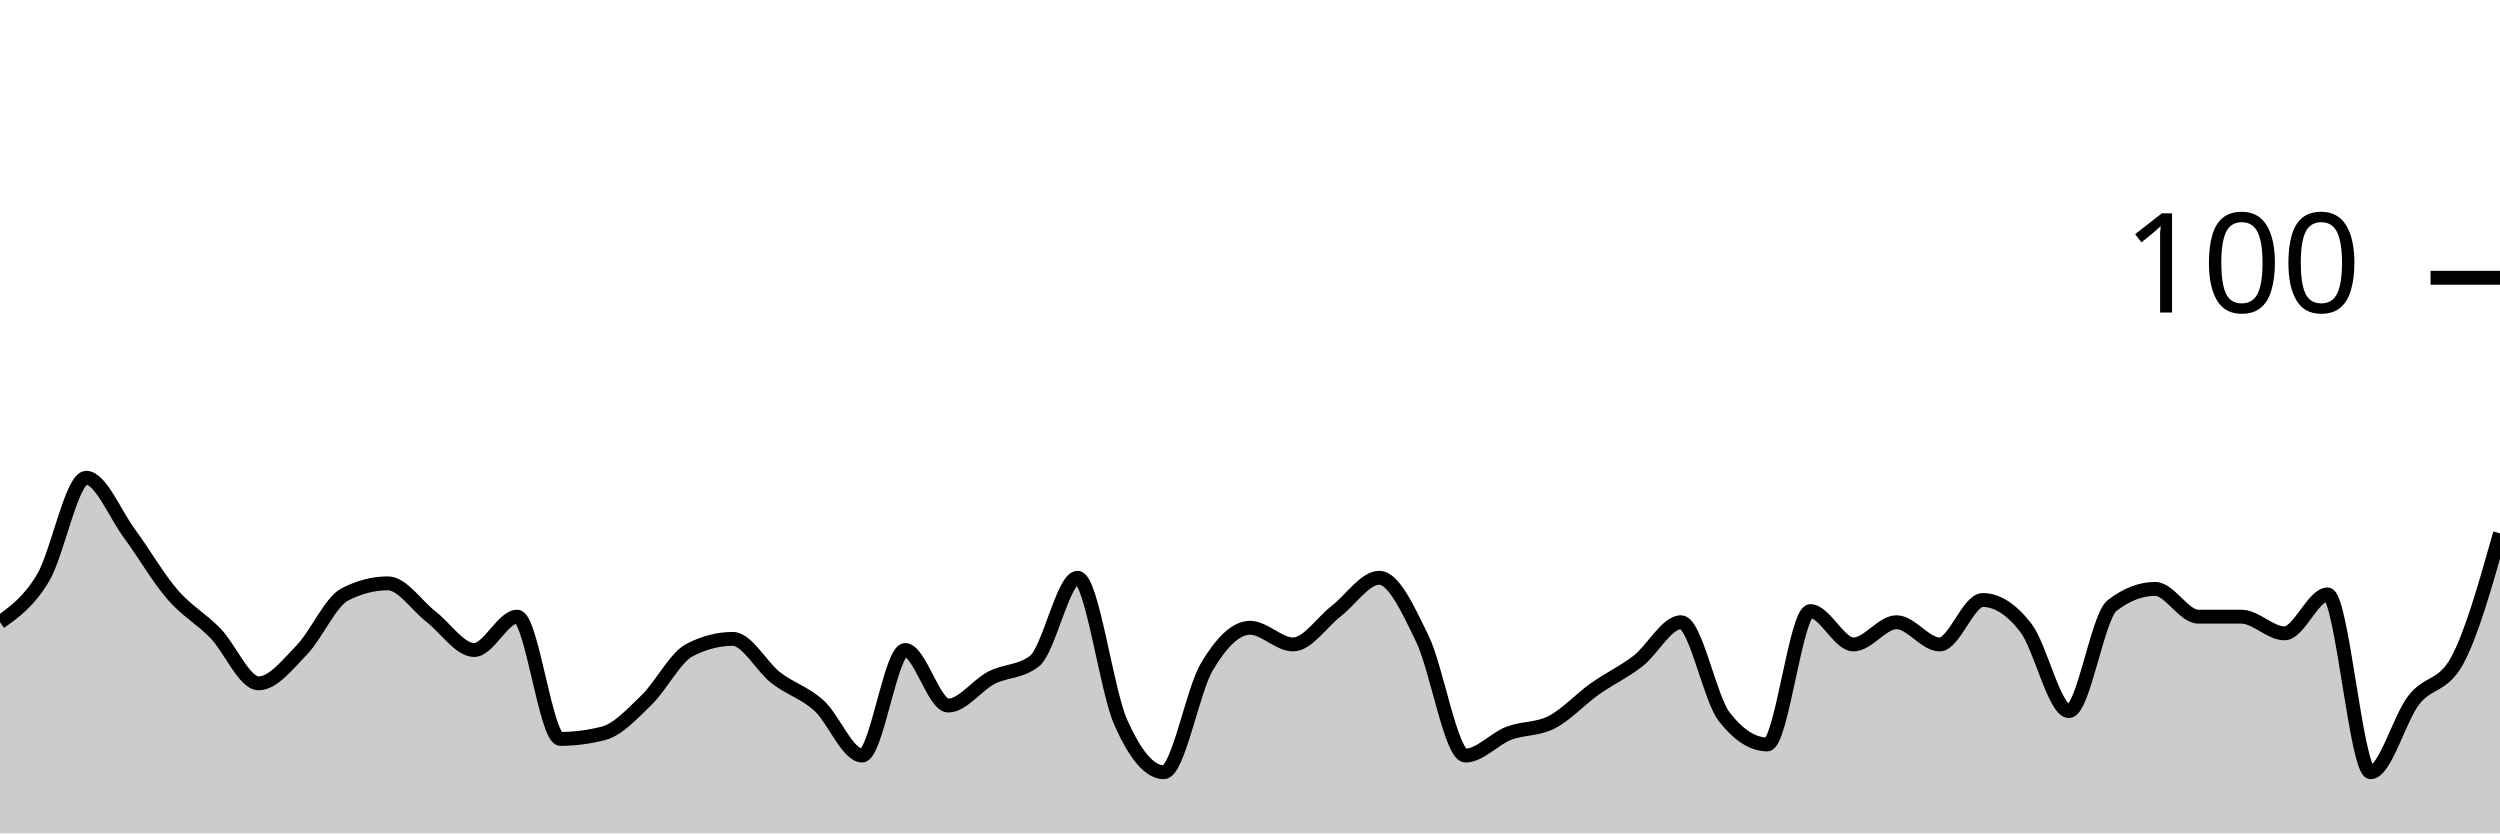
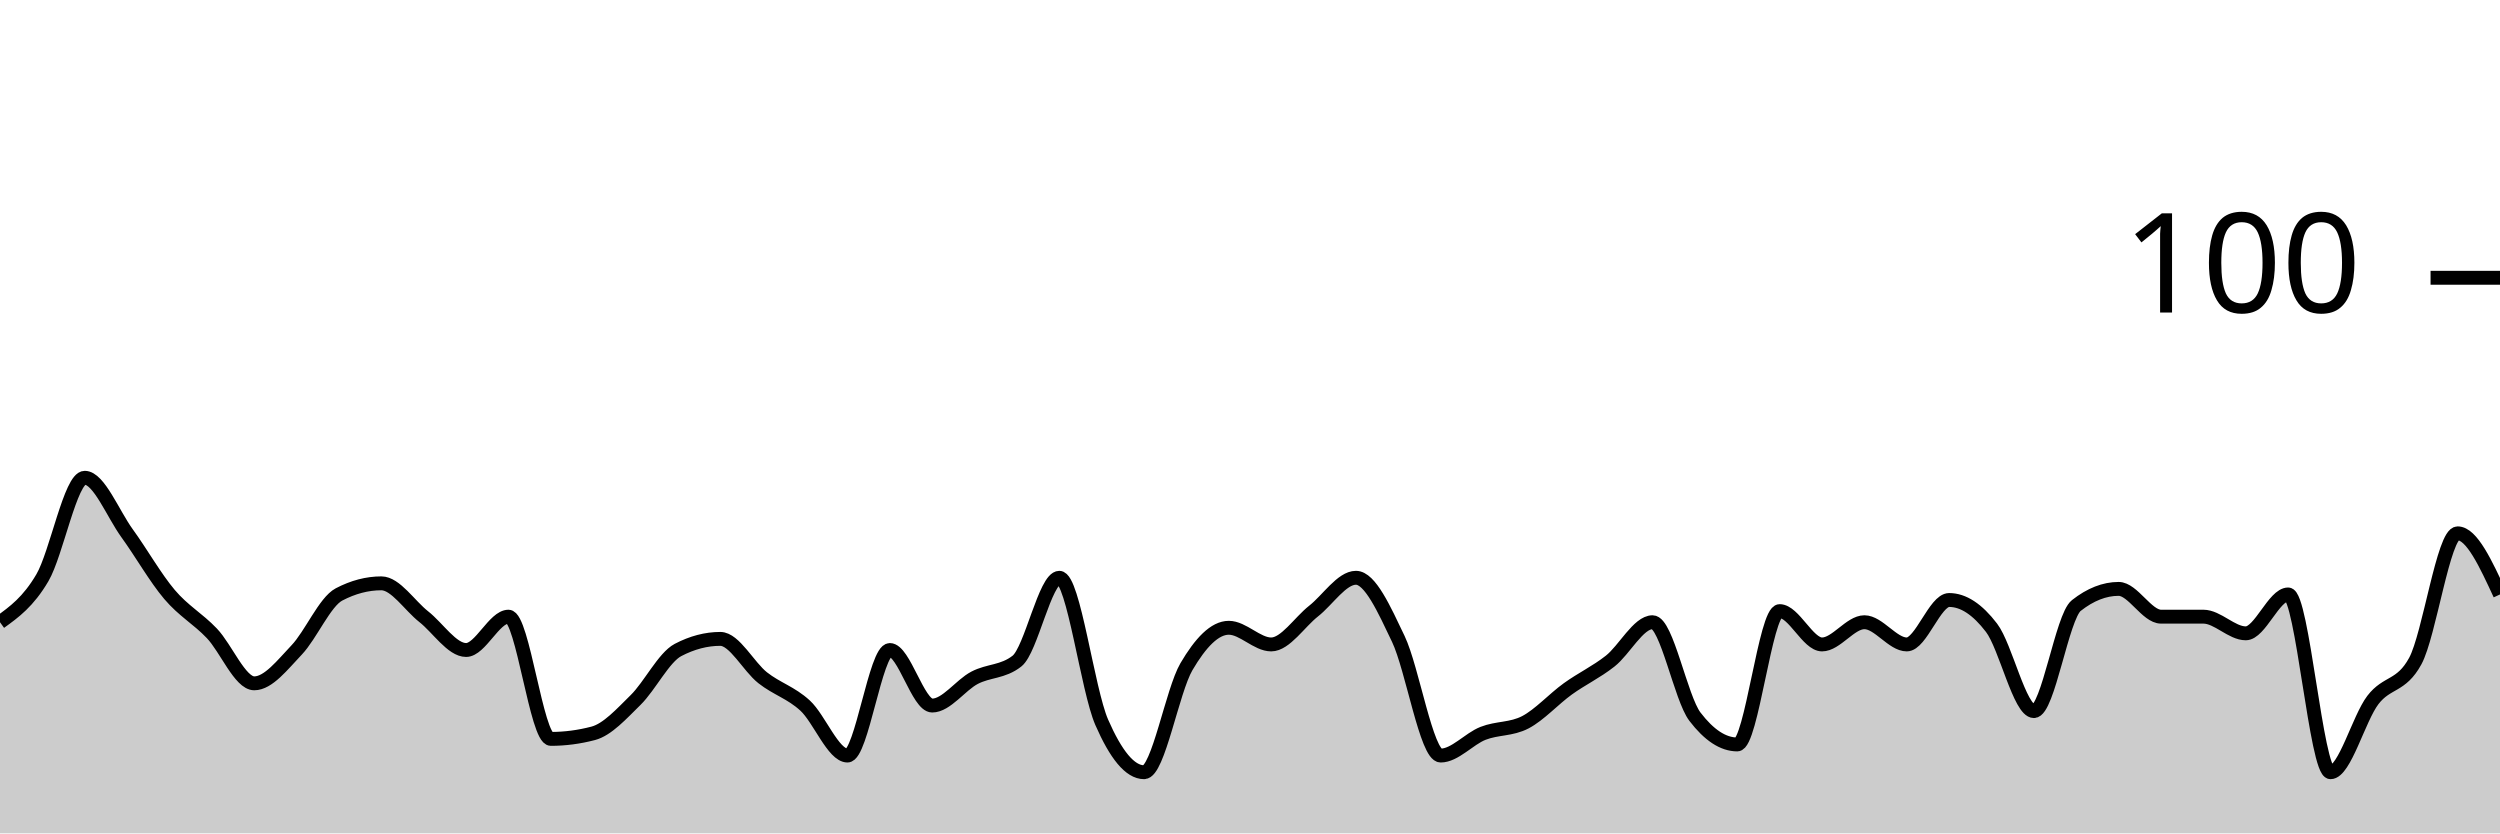
<svg xmlns="http://www.w3.org/2000/svg" viewBox="0 0 180 60">
  <g transform="translate(0,20)">
-     <path class="area" fill="rgba(0, 0, 0, 0.2)" d="M0,24.8C1.034,24.067,2.069,23.333,3.103,21.6C4.138,19.867,5.172,14.4,6.207,14.4C7.241,14.4,8.276,17,9.31,18.4C10.345,19.8,11.379,21.6,12.414,22.8C13.448,24,14.483,24.533,15.517,25.6C16.552,26.667,17.586,29.2,18.621,29.2C19.655,29.2,20.69,27.867,21.724,26.8C22.759,25.733,23.793,23.333,24.828,22.8C25.862,22.267,26.897,22,27.931,22C28.966,22,30,23.6,31.034,24.4C32.069,25.2,33.103,26.8,34.138,26.8C35.172,26.8,36.207,24.4,37.241,24.4C38.276,24.4,39.31,33.2,40.345,33.2C41.379,33.2,42.414,33.067,43.448,32.8C44.483,32.533,45.517,31.4,46.552,30.4C47.586,29.4,48.621,27.333,49.655,26.8C50.69,26.267,51.724,26,52.759,26C53.793,26,54.828,28,55.862,28.8C56.897,29.6,57.931,29.867,58.966,30.8C60,31.733,61.034,34.4,62.069,34.4C63.103,34.4,64.138,26.8,65.172,26.8C66.207,26.8,67.241,30.8,68.276,30.8C69.31,30.8,70.345,29.333,71.379,28.8C72.414,28.267,73.448,28.4,74.483,27.6C75.517,26.8,76.552,21.6,77.586,21.6C78.621,21.6,79.655,29.667,80.69,32C81.724,34.333,82.759,35.6,83.793,35.6C84.828,35.6,85.862,29.733,86.897,28C87.931,26.267,88.966,25.2,90,25.2C91.034,25.2,92.069,26.4,93.103,26.4C94.138,26.4,95.172,24.8,96.207,24C97.241,23.2,98.276,21.6,99.31,21.6C100.345,21.6,101.379,23.867,102.414,26C103.448,28.133,104.483,34.4,105.517,34.4C106.552,34.4,107.586,33.2,108.621,32.8C109.655,32.4,110.69,32.533,111.724,32C112.759,31.467,113.793,30.333,114.828,29.6C115.862,28.867,116.897,28.4,117.931,27.6C118.966,26.8,120,24.8,121.034,24.8C122.069,24.8,123.103,30.267,124.138,31.6C125.172,32.933,126.207,33.6,127.241,33.6C128.276,33.6,129.31,24,130.345,24C131.379,24,132.414,26.4,133.448,26.4C134.483,26.4,135.517,24.8,136.552,24.8C137.586,24.8,138.621,26.4,139.655,26.4C140.69,26.4,141.724,23.2,142.759,23.2C143.793,23.2,144.828,23.867,145.862,25.2C146.897,26.533,147.931,31.2,148.966,31.2C150,31.2,151.034,24.4,152.069,23.6C153.103,22.8,154.138,22.4,155.172,22.4C156.207,22.4,157.241,24.4,158.276,24.4C159.31,24.4,160.345,24.4,161.379,24.4C162.414,24.4,163.448,25.6,164.483,25.6C165.517,25.6,166.552,22.8,167.586,22.8C168.621,22.8,169.655,35.6,170.69,35.6C171.724,35.6,172.759,31.733,173.793,30.4C174.828,29.067,175.862,29.467,176.897,27.6C177.931,25.733,178.966,22.067,180,18.4L180,40C178.966,40,177.931,40,176.897,40C175.862,40,174.828,40,173.793,40C172.759,40,171.724,40,170.69,40C169.655,40,168.621,40,167.586,40C166.552,40,165.517,40,164.483,40C163.448,40,162.414,40,161.379,40C160.345,40,159.31,40,158.276,40C157.241,40,156.207,40,155.172,40C154.138,40,153.103,40,152.069,40C151.034,40,150,40,148.966,40C147.931,40,146.897,40,145.862,40C144.828,40,143.793,40,142.759,40C141.724,40,140.69,40,139.655,40C138.621,40,137.586,40,136.552,40C135.517,40,134.483,40,133.448,40C132.414,40,131.379,40,130.345,40C129.31,40,128.276,40,127.241,40C126.207,40,125.172,40,124.138,40C123.103,40,122.069,40,121.034,40C120,40,118.966,40,117.931,40C116.897,40,115.862,40,114.828,40C113.793,40,112.759,40,111.724,40C110.69,40,109.655,40,108.621,40C107.586,40,106.552,40,105.517,40C104.483,40,103.448,40,102.414,40C101.379,40,100.345,40,99.31,40C98.276,40,97.241,40,96.207,40C95.172,40,94.138,40,93.103,40C92.069,40,91.034,40,90,40C88.966,40,87.931,40,86.897,40C85.862,40,84.828,40,83.793,40C82.759,40,81.724,40,80.69,40C79.655,40,78.621,40,77.586,40C76.552,40,75.517,40,74.483,40C73.448,40,72.414,40,71.379,40C70.345,40,69.31,40,68.276,40C67.241,40,66.207,40,65.172,40C64.138,40,63.103,40,62.069,40C61.034,40,60,40,58.966,40C57.931,40,56.897,40,55.862,40C54.828,40,53.793,40,52.759,40C51.724,40,50.69,40,49.655,40C48.621,40,47.586,40,46.552,40C45.517,40,44.483,40,43.448,40C42.414,40,41.379,40,40.345,40C39.31,40,38.276,40,37.241,40C36.207,40,35.172,40,34.138,40C33.103,40,32.069,40,31.034,40C30,40,28.966,40,27.931,40C26.897,40,25.862,40,24.828,40C23.793,40,22.759,40,21.724,40C20.69,40,19.655,40,18.621,40C17.586,40,16.552,40,15.517,40C14.483,40,13.448,40,12.414,40C11.379,40,10.345,40,9.31,40C8.276,40,7.241,40,6.207,40C5.172,40,4.138,40,3.103,40C2.069,40,1.034,40,0,40Z" />
-     <path class="line" stroke="black" fill="none" d="M0,24.8C1.034,24.067,2.069,23.333,3.103,21.6C4.138,19.867,5.172,14.4,6.207,14.4C7.241,14.4,8.276,17,9.31,18.4C10.345,19.8,11.379,21.6,12.414,22.8C13.448,24,14.483,24.533,15.517,25.6C16.552,26.667,17.586,29.2,18.621,29.2C19.655,29.2,20.69,27.867,21.724,26.8C22.759,25.733,23.793,23.333,24.828,22.8C25.862,22.267,26.897,22,27.931,22C28.966,22,30,23.6,31.034,24.4C32.069,25.2,33.103,26.8,34.138,26.8C35.172,26.8,36.207,24.4,37.241,24.4C38.276,24.4,39.31,33.2,40.345,33.2C41.379,33.2,42.414,33.067,43.448,32.8C44.483,32.533,45.517,31.4,46.552,30.4C47.586,29.4,48.621,27.333,49.655,26.8C50.69,26.267,51.724,26,52.759,26C53.793,26,54.828,28,55.862,28.8C56.897,29.6,57.931,29.867,58.966,30.8C60,31.733,61.034,34.4,62.069,34.4C63.103,34.4,64.138,26.8,65.172,26.8C66.207,26.8,67.241,30.8,68.276,30.8C69.31,30.8,70.345,29.333,71.379,28.8C72.414,28.267,73.448,28.4,74.483,27.6C75.517,26.8,76.552,21.6,77.586,21.6C78.621,21.6,79.655,29.667,80.69,32C81.724,34.333,82.759,35.6,83.793,35.6C84.828,35.6,85.862,29.733,86.897,28C87.931,26.267,88.966,25.2,90,25.2C91.034,25.2,92.069,26.4,93.103,26.4C94.138,26.4,95.172,24.8,96.207,24C97.241,23.2,98.276,21.6,99.31,21.6C100.345,21.6,101.379,23.867,102.414,26C103.448,28.133,104.483,34.4,105.517,34.4C106.552,34.4,107.586,33.2,108.621,32.8C109.655,32.4,110.69,32.533,111.724,32C112.759,31.467,113.793,30.333,114.828,29.6C115.862,28.867,116.897,28.4,117.931,27.6C118.966,26.8,120,24.8,121.034,24.8C122.069,24.8,123.103,30.267,124.138,31.6C125.172,32.933,126.207,33.6,127.241,33.6C128.276,33.6,129.31,24,130.345,24C131.379,24,132.414,26.4,133.448,26.4C134.483,26.4,135.517,24.8,136.552,24.8C137.586,24.8,138.621,26.4,139.655,26.4C140.69,26.4,141.724,23.2,142.759,23.2C143.793,23.2,144.828,23.867,145.862,25.2C146.897,26.533,147.931,31.2,148.966,31.2C150,31.2,151.034,24.4,152.069,23.6C153.103,22.8,154.138,22.4,155.172,22.4C156.207,22.4,157.241,24.4,158.276,24.4C159.31,24.4,160.345,24.4,161.379,24.4C162.414,24.4,163.448,25.6,164.483,25.6C165.517,25.6,166.552,22.8,167.586,22.8C168.621,22.8,169.655,35.6,170.69,35.6C171.724,35.6,172.759,31.733,173.793,30.4C174.828,29.067,175.862,29.467,176.897,27.6C177.931,25.733,178.966,22.067,180,18.4" />
+     <path class="area" fill="rgba(0, 0, 0, 0.2)" d="M0,24.8C1.017,24.067,2.034,23.333,3.051,21.6C4.068,19.867,5.085,14.4,6.102,14.4C7.119,14.4,8.136,17,9.153,18.4C10.169,19.8,11.186,21.6,12.203,22.8C13.22,24,14.237,24.533,15.254,25.6C16.271,26.667,17.288,29.2,18.305,29.2C19.322,29.2,20.339,27.867,21.356,26.8C22.373,25.733,23.39,23.333,24.407,22.8C25.424,22.267,26.441,22,27.458,22C28.475,22,29.492,23.6,30.508,24.4C31.525,25.2,32.542,26.8,33.559,26.8C34.576,26.8,35.593,24.4,36.61,24.4C37.627,24.4,38.644,33.2,39.661,33.2C40.678,33.2,41.695,33.067,42.712,32.8C43.729,32.533,44.746,31.4,45.763,30.4C46.78,29.4,47.797,27.333,48.814,26.8C49.831,26.267,50.847,26,51.864,26C52.881,26,53.898,28,54.915,28.8C55.932,29.6,56.949,29.867,57.966,30.8C58.983,31.733,60,34.4,61.017,34.4C62.034,34.4,63.051,26.8,64.068,26.8C65.085,26.8,66.102,30.8,67.119,30.8C68.136,30.8,69.153,29.333,70.169,28.8C71.186,28.267,72.203,28.4,73.22,27.6C74.237,26.8,75.254,21.6,76.271,21.6C77.288,21.6,78.305,29.667,79.322,32C80.339,34.333,81.356,35.6,82.373,35.6C83.39,35.6,84.407,29.733,85.424,28C86.441,26.267,87.458,25.2,88.475,25.2C89.492,25.2,90.508,26.4,91.525,26.4C92.542,26.4,93.559,24.8,94.576,24C95.593,23.2,96.61,21.6,97.627,21.6C98.644,21.6,99.661,23.867,100.678,26C101.695,28.133,102.712,34.4,103.729,34.4C104.746,34.4,105.763,33.2,106.78,32.8C107.797,32.4,108.814,32.533,109.831,32C110.847,31.467,111.864,30.333,112.881,29.6C113.898,28.867,114.915,28.4,115.932,27.6C116.949,26.8,117.966,24.8,118.983,24.8C120,24.8,121.017,30.267,122.034,31.6C123.051,32.933,124.068,33.6,125.085,33.6C126.102,33.6,127.119,24,128.136,24C129.153,24,130.169,26.4,131.186,26.4C132.203,26.4,133.22,24.8,134.237,24.8C135.254,24.8,136.271,26.4,137.288,26.4C138.305,26.4,139.322,23.2,140.339,23.2C141.356,23.2,142.373,23.867,143.39,25.2C144.407,26.533,145.424,31.2,146.441,31.2C147.458,31.2,148.475,24.4,149.492,23.6C150.508,22.8,151.525,22.4,152.542,22.4C153.559,22.4,154.576,24.4,155.593,24.4C156.61,24.4,157.627,24.4,158.644,24.4C159.661,24.4,160.678,25.6,161.695,25.6C162.712,25.6,163.729,22.8,164.746,22.8C165.763,22.8,166.78,35.6,167.797,35.6C168.814,35.6,169.831,31.733,170.847,30.4C171.864,29.067,172.881,29.467,173.898,27.6C174.915,25.733,175.932,18.4,176.949,18.4C177.966,18.4,178.983,20.6,180,22.8L180,40C178.983,40,177.966,40,176.949,40C175.932,40,174.915,40,173.898,40C172.881,40,171.864,40,170.847,40C169.831,40,168.814,40,167.797,40C166.78,40,165.763,40,164.746,40C163.729,40,162.712,40,161.695,40C160.678,40,159.661,40,158.644,40C157.627,40,156.61,40,155.593,40C154.576,40,153.559,40,152.542,40C151.525,40,150.508,40,149.492,40C148.475,40,147.458,40,146.441,40C145.424,40,144.407,40,143.39,40C142.373,40,141.356,40,140.339,40C139.322,40,138.305,40,137.288,40C136.271,40,135.254,40,134.237,40C133.22,40,132.203,40,131.186,40C130.169,40,129.153,40,128.136,40C127.119,40,126.102,40,125.085,40C124.068,40,123.051,40,122.034,40C121.017,40,120,40,118.983,40C117.966,40,116.949,40,115.932,40C114.915,40,113.898,40,112.881,40C111.864,40,110.847,40,109.831,40C108.814,40,107.797,40,106.78,40C105.763,40,104.746,40,103.729,40C102.712,40,101.695,40,100.678,40C99.661,40,98.644,40,97.627,40C96.61,40,95.593,40,94.576,40C93.559,40,92.542,40,91.525,40C90.508,40,89.492,40,88.475,40C87.458,40,86.441,40,85.424,40C84.407,40,83.39,40,82.373,40C81.356,40,80.339,40,79.322,40C78.305,40,77.288,40,76.271,40C75.254,40,74.237,40,73.22,40C72.203,40,71.186,40,70.169,40C69.153,40,68.136,40,67.119,40C66.102,40,65.085,40,64.068,40C63.051,40,62.034,40,61.017,40C60,40,58.983,40,57.966,40C56.949,40,55.932,40,54.915,40C53.898,40,52.881,40,51.864,40C50.847,40,49.831,40,48.814,40C47.797,40,46.78,40,45.763,40C44.746,40,43.729,40,42.712,40C41.695,40,40.678,40,39.661,40C38.644,40,37.627,40,36.61,40C35.593,40,34.576,40,33.559,40C32.542,40,31.525,40,30.508,40C29.492,40,28.475,40,27.458,40C26.441,40,25.424,40,24.407,40C23.39,40,22.373,40,21.356,40C20.339,40,19.322,40,18.305,40C17.288,40,16.271,40,15.254,40C14.237,40,13.22,40,12.203,40C11.186,40,10.169,40,9.153,40C8.136,40,7.119,40,6.102,40C5.085,40,4.068,40,3.051,40C2.034,40,1.017,40,0,40Z" />
+     <path class="line" stroke="black" fill="none" d="M0,24.8C1.017,24.067,2.034,23.333,3.051,21.6C4.068,19.867,5.085,14.4,6.102,14.4C7.119,14.4,8.136,17,9.153,18.4C10.169,19.8,11.186,21.6,12.203,22.8C13.22,24,14.237,24.533,15.254,25.6C16.271,26.667,17.288,29.2,18.305,29.2C19.322,29.2,20.339,27.867,21.356,26.8C22.373,25.733,23.39,23.333,24.407,22.8C25.424,22.267,26.441,22,27.458,22C28.475,22,29.492,23.6,30.508,24.4C31.525,25.2,32.542,26.8,33.559,26.8C34.576,26.8,35.593,24.4,36.61,24.4C37.627,24.4,38.644,33.2,39.661,33.2C40.678,33.2,41.695,33.067,42.712,32.8C43.729,32.533,44.746,31.4,45.763,30.4C46.78,29.4,47.797,27.333,48.814,26.8C49.831,26.267,50.847,26,51.864,26C52.881,26,53.898,28,54.915,28.8C55.932,29.6,56.949,29.867,57.966,30.8C58.983,31.733,60,34.4,61.017,34.4C62.034,34.4,63.051,26.8,64.068,26.8C65.085,26.8,66.102,30.8,67.119,30.8C68.136,30.8,69.153,29.333,70.169,28.8C71.186,28.267,72.203,28.4,73.22,27.6C74.237,26.8,75.254,21.6,76.271,21.6C77.288,21.6,78.305,29.667,79.322,32C80.339,34.333,81.356,35.6,82.373,35.6C83.39,35.6,84.407,29.733,85.424,28C86.441,26.267,87.458,25.2,88.475,25.2C89.492,25.2,90.508,26.4,91.525,26.4C92.542,26.4,93.559,24.8,94.576,24C95.593,23.2,96.61,21.6,97.627,21.6C98.644,21.6,99.661,23.867,100.678,26C101.695,28.133,102.712,34.4,103.729,34.4C104.746,34.4,105.763,33.2,106.78,32.8C107.797,32.4,108.814,32.533,109.831,32C110.847,31.467,111.864,30.333,112.881,29.6C113.898,28.867,114.915,28.4,115.932,27.6C116.949,26.8,117.966,24.8,118.983,24.8C120,24.8,121.017,30.267,122.034,31.6C123.051,32.933,124.068,33.6,125.085,33.6C126.102,33.6,127.119,24,128.136,24C129.153,24,130.169,26.4,131.186,26.4C132.203,26.4,133.22,24.8,134.237,24.8C135.254,24.8,136.271,26.4,137.288,26.4C138.305,26.4,139.322,23.2,140.339,23.2C141.356,23.2,142.373,23.867,143.39,25.2C144.407,26.533,145.424,31.2,146.441,31.2C147.458,31.2,148.475,24.4,149.492,23.6C150.508,22.8,151.525,22.4,152.542,22.4C153.559,22.4,154.576,24.4,155.593,24.4C156.61,24.4,157.627,24.4,158.644,24.4C159.661,24.4,160.678,25.6,161.695,25.6C162.712,25.6,163.729,22.8,164.746,22.8C165.763,22.8,166.78,35.6,167.797,35.6C168.814,35.6,169.831,31.733,170.847,30.4C171.864,29.067,172.881,29.467,173.898,27.6C174.915,25.733,175.932,18.4,176.949,18.4C177.966,18.4,178.983,20.6,180,22.8" />
    <path class="axis-ceiling" stroke-width="1" stroke="black" fill="none" d="M175,0L180,0" />
    <text class="axis-ceiling-label" font-family="sans-serif" text-anchor="end" font-size="10px" x="170" y="2.5">100</text>
  </g>
</svg>
